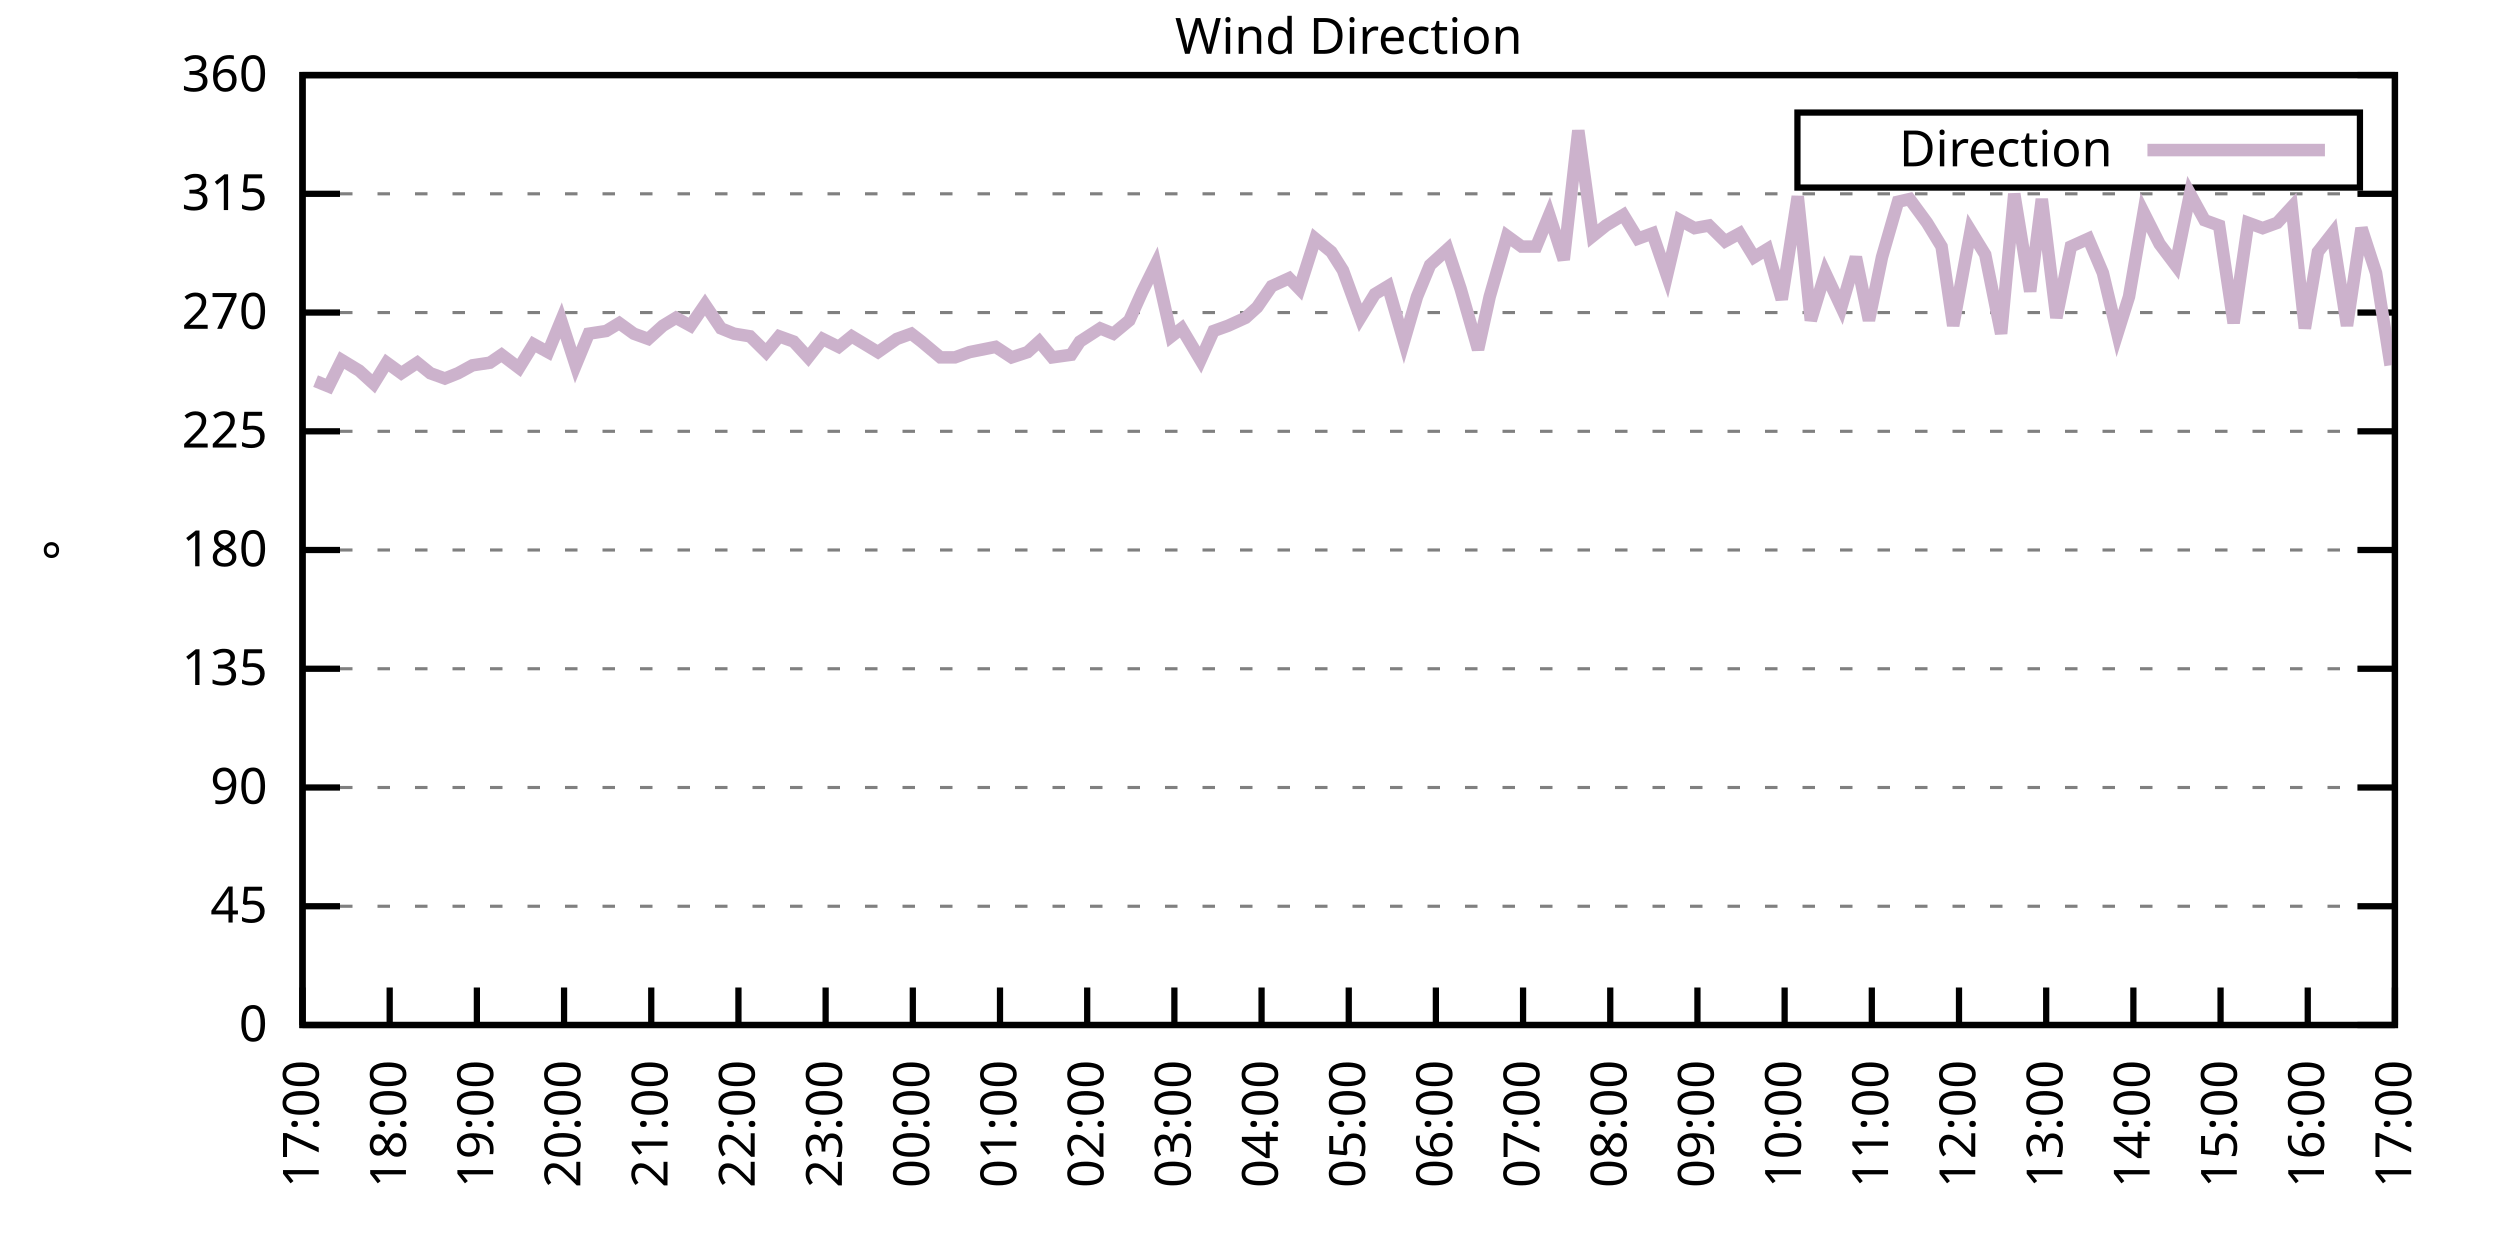
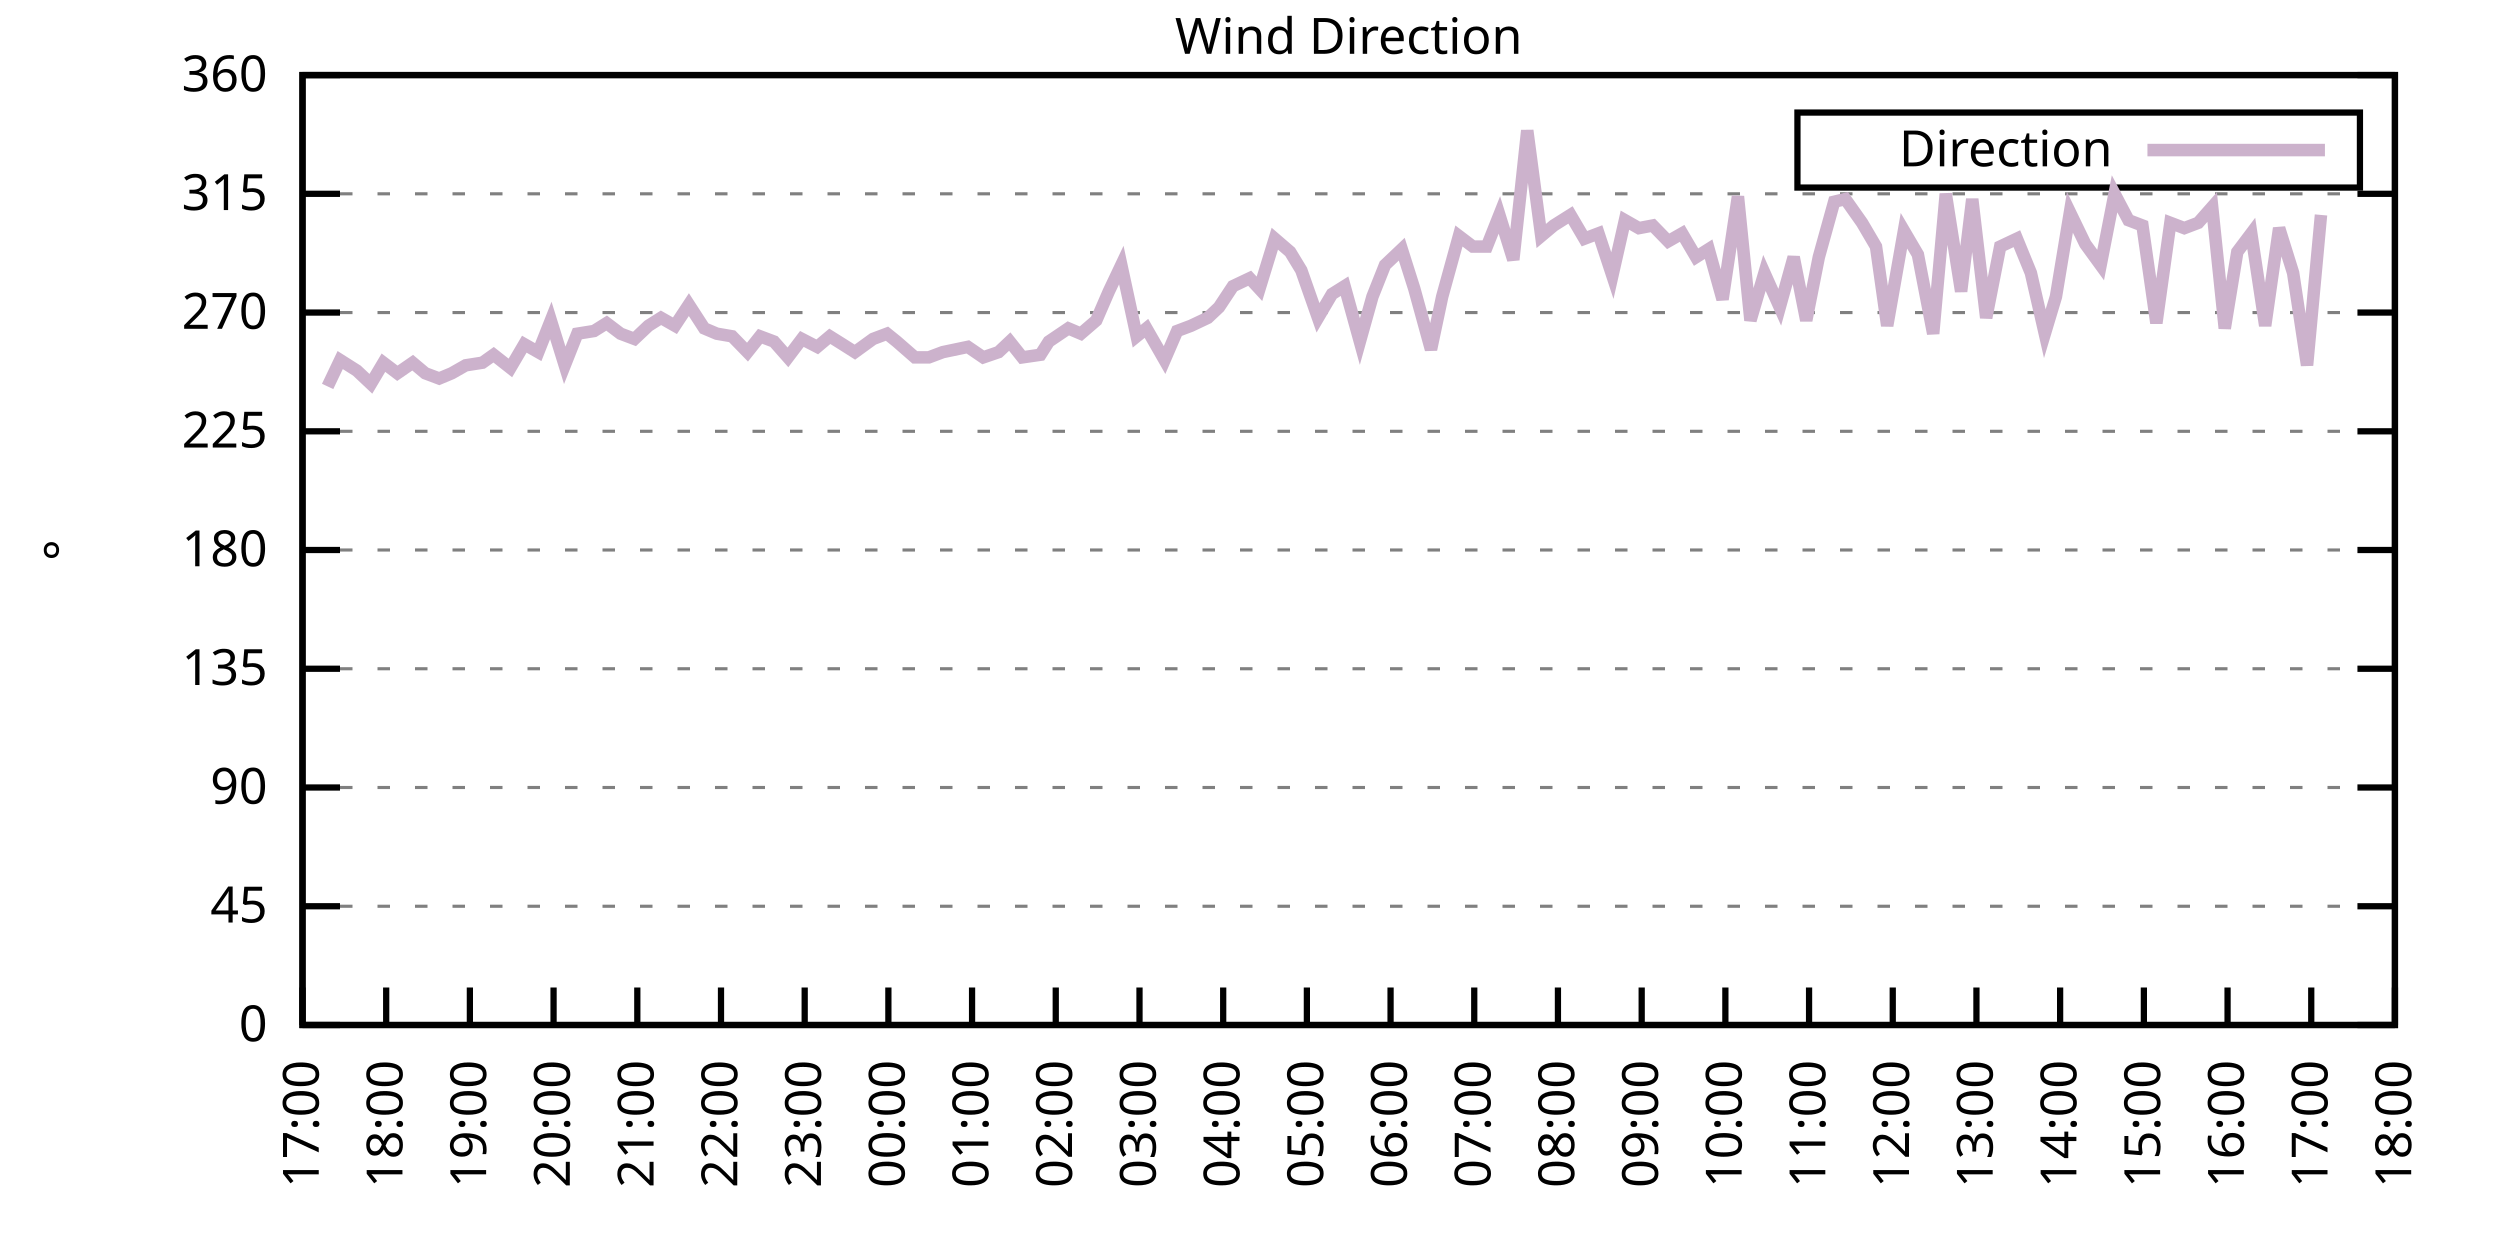
<svg xmlns="http://www.w3.org/2000/svg" xmlns:xlink="http://www.w3.org/1999/xlink" width="400" height="200" viewBox="0 0 400 200">
  <g id="gnuplot_canvas">
    <rect x="0" y="0" width="400" height="200" fill="none" />
    <defs>
      <circle id="gpDot" r="0.5" stroke-width="0.5" stroke="currentColor" />
      <path id="gpPt0" stroke-width="0.333" stroke="currentColor" d="M-1,0 h2 M0,-1 v2" />
      <path id="gpPt1" stroke-width="0.333" stroke="currentColor" d="M-1,-1 L1,1 M1,-1 L-1,1" />
      <path id="gpPt2" stroke-width="0.333" stroke="currentColor" d="M-1,0 L1,0 M0,-1 L0,1 M-1,-1 L1,1 M-1,1 L1,-1" />
      <rect id="gpPt3" stroke-width="0.333" stroke="currentColor" x="-1" y="-1" width="2" height="2" />
      <rect id="gpPt4" stroke-width="0.333" stroke="currentColor" fill="currentColor" x="-1" y="-1" width="2" height="2" />
      <circle id="gpPt5" stroke-width="0.333" stroke="currentColor" cx="0" cy="0" r="1" />
      <use xlink:href="#gpPt5" id="gpPt6" fill="currentColor" stroke="none" />
      <path id="gpPt7" stroke-width="0.333" stroke="currentColor" d="M0,-1.33 L-1.33,0.67 L1.33,0.67 z" />
      <use xlink:href="#gpPt7" id="gpPt8" fill="currentColor" stroke="none" />
      <use xlink:href="#gpPt7" id="gpPt9" stroke="currentColor" transform="rotate(180)" />
      <use xlink:href="#gpPt9" id="gpPt10" fill="currentColor" stroke="none" />
      <use xlink:href="#gpPt3" id="gpPt11" stroke="currentColor" transform="rotate(45)" />
      <use xlink:href="#gpPt11" id="gpPt12" fill="currentColor" stroke="none" />
      <path id="gpPt13" stroke-width="0.333" stroke="currentColor" d="M0,1.330 L1.265,0.411 L0.782,-1.067 L-0.782,-1.076 L-1.265,0.411 z" />
      <use xlink:href="#gpPt13" id="gpPt14" fill="currentColor" stroke="none" />
      <filter id="textbox" filterUnits="objectBoundingBox" x="0" y="0" height="1" width="1">
        <feFlood flood-color="white" flood-opacity="1" result="bgnd" />
        <feComposite in="SourceGraphic" in2="bgnd" operator="atop" />
      </filter>
      <filter id="greybox" filterUnits="objectBoundingBox" x="0" y="0" height="1" width="1">
        <feFlood flood-color="lightgrey" flood-opacity="1" result="grey" />
        <feComposite in="SourceGraphic" in2="grey" operator="atop" />
      </filter>
    </defs>
    <g fill="none" color="white" stroke="currentColor" stroke-width="1.00" stroke-linecap="butt" stroke-linejoin="miter">
</g>
    <g fill="none" color="black" stroke="currentColor" stroke-width="1.00" stroke-linecap="butt" stroke-linejoin="miter">
      <g stroke="none" shape-rendering="crispEdges">
        <polygon fill="rgb(255, 255, 255)" points="48.40,164.00 383.18,164.00 383.18,12.02 48.40,12.02 " />
      </g>
    </g>
    <g fill="none" color="black" stroke="currentColor" stroke-width="1.00" stroke-linecap="butt" stroke-linejoin="miter">
</g>
    <g fill="none" color="black" stroke="black" stroke-width="0.50" stroke-linecap="butt" stroke-linejoin="miter">
</g>
    <g fill="none" color="gray" stroke="currentColor" stroke-width="0.50" stroke-linecap="butt" stroke-linejoin="miter">
      <path stroke="gray" stroke-dasharray="2,4" class="gridline" d="M48.40,164.00 L383.19,164.00  " />
    </g>
    <g fill="none" color="gray" stroke="gray" stroke-width="1.00" stroke-linecap="butt" stroke-linejoin="miter">
</g>
    <g fill="none" color="black" stroke="currentColor" stroke-width="1.00" stroke-linecap="butt" stroke-linejoin="miter">
      <path stroke="black" d="M48.40,164.00 L54.40,164.00 M383.19,164.00 L377.19,164.00  " />
      <g transform="translate(42.80,166.60)" stroke="none" fill="black" font-family="Sans" font-size="8.00" text-anchor="end">
        <text>
          <tspan font-family="Sans"> 0</tspan>
        </text>
      </g>
    </g>
    <g fill="none" color="black" stroke="currentColor" stroke-width="1.00" stroke-linecap="butt" stroke-linejoin="miter">
</g>
    <g fill="none" color="black" stroke="black" stroke-width="0.50" stroke-linecap="butt" stroke-linejoin="miter">
</g>
    <g fill="none" color="gray" stroke="currentColor" stroke-width="0.50" stroke-linecap="butt" stroke-linejoin="miter">
      <path stroke="gray" stroke-dasharray="2,4" class="gridline" d="M48.40,145.00 L383.19,145.00  " />
    </g>
    <g fill="none" color="gray" stroke="gray" stroke-width="1.00" stroke-linecap="butt" stroke-linejoin="miter">
</g>
    <g fill="none" color="black" stroke="currentColor" stroke-width="1.00" stroke-linecap="butt" stroke-linejoin="miter">
      <path stroke="black" d="M48.40,145.00 L54.40,145.00 M383.19,145.00 L377.19,145.00  " />
      <g transform="translate(42.80,147.60)" stroke="none" fill="black" font-family="Sans" font-size="8.00" text-anchor="end">
        <text>
          <tspan font-family="Sans"> 45</tspan>
        </text>
      </g>
    </g>
    <g fill="none" color="black" stroke="currentColor" stroke-width="1.00" stroke-linecap="butt" stroke-linejoin="miter">
</g>
    <g fill="none" color="black" stroke="black" stroke-width="0.50" stroke-linecap="butt" stroke-linejoin="miter">
</g>
    <g fill="none" color="gray" stroke="currentColor" stroke-width="0.50" stroke-linecap="butt" stroke-linejoin="miter">
      <path stroke="gray" stroke-dasharray="2,4" class="gridline" d="M48.40,126.00 L383.19,126.00  " />
    </g>
    <g fill="none" color="gray" stroke="gray" stroke-width="1.00" stroke-linecap="butt" stroke-linejoin="miter">
</g>
    <g fill="none" color="black" stroke="currentColor" stroke-width="1.00" stroke-linecap="butt" stroke-linejoin="miter">
      <path stroke="black" d="M48.40,126.00 L54.40,126.00 M383.19,126.00 L377.19,126.00  " />
      <g transform="translate(42.80,128.60)" stroke="none" fill="black" font-family="Sans" font-size="8.00" text-anchor="end">
        <text>
          <tspan font-family="Sans"> 90</tspan>
        </text>
      </g>
    </g>
    <g fill="none" color="black" stroke="currentColor" stroke-width="1.00" stroke-linecap="butt" stroke-linejoin="miter">
</g>
    <g fill="none" color="black" stroke="black" stroke-width="0.50" stroke-linecap="butt" stroke-linejoin="miter">
</g>
    <g fill="none" color="gray" stroke="currentColor" stroke-width="0.50" stroke-linecap="butt" stroke-linejoin="miter">
      <path stroke="gray" stroke-dasharray="2,4" class="gridline" d="M48.40,107.00 L383.19,107.00  " />
    </g>
    <g fill="none" color="gray" stroke="gray" stroke-width="1.00" stroke-linecap="butt" stroke-linejoin="miter">
</g>
    <g fill="none" color="black" stroke="currentColor" stroke-width="1.00" stroke-linecap="butt" stroke-linejoin="miter">
      <path stroke="black" d="M48.40,107.00 L54.40,107.00 M383.19,107.00 L377.19,107.00  " />
      <g transform="translate(42.80,109.60)" stroke="none" fill="black" font-family="Sans" font-size="8.00" text-anchor="end">
        <text>
          <tspan font-family="Sans"> 135</tspan>
        </text>
      </g>
    </g>
    <g fill="none" color="black" stroke="currentColor" stroke-width="1.00" stroke-linecap="butt" stroke-linejoin="miter">
</g>
    <g fill="none" color="black" stroke="black" stroke-width="0.50" stroke-linecap="butt" stroke-linejoin="miter">
</g>
    <g fill="none" color="gray" stroke="currentColor" stroke-width="0.50" stroke-linecap="butt" stroke-linejoin="miter">
      <path stroke="gray" stroke-dasharray="2,4" class="gridline" d="M48.40,88.00 L383.19,88.00  " />
    </g>
    <g fill="none" color="gray" stroke="gray" stroke-width="1.00" stroke-linecap="butt" stroke-linejoin="miter">
</g>
    <g fill="none" color="black" stroke="currentColor" stroke-width="1.00" stroke-linecap="butt" stroke-linejoin="miter">
      <path stroke="black" d="M48.40,88.00 L54.40,88.00 M383.19,88.00 L377.19,88.00  " />
      <g transform="translate(42.80,90.60)" stroke="none" fill="black" font-family="Sans" font-size="8.00" text-anchor="end">
        <text>
          <tspan font-family="Sans"> 180</tspan>
        </text>
      </g>
    </g>
    <g fill="none" color="black" stroke="currentColor" stroke-width="1.00" stroke-linecap="butt" stroke-linejoin="miter">
</g>
    <g fill="none" color="black" stroke="black" stroke-width="0.50" stroke-linecap="butt" stroke-linejoin="miter">
</g>
    <g fill="none" color="gray" stroke="currentColor" stroke-width="0.50" stroke-linecap="butt" stroke-linejoin="miter">
      <path stroke="gray" stroke-dasharray="2,4" class="gridline" d="M48.40,69.01 L383.19,69.01  " />
    </g>
    <g fill="none" color="gray" stroke="gray" stroke-width="1.00" stroke-linecap="butt" stroke-linejoin="miter">
</g>
    <g fill="none" color="black" stroke="currentColor" stroke-width="1.00" stroke-linecap="butt" stroke-linejoin="miter">
      <path stroke="black" d="M48.40,69.01 L54.40,69.01 M383.19,69.01 L377.19,69.01  " />
      <g transform="translate(42.80,71.61)" stroke="none" fill="black" font-family="Sans" font-size="8.00" text-anchor="end">
        <text>
          <tspan font-family="Sans"> 225</tspan>
        </text>
      </g>
    </g>
    <g fill="none" color="black" stroke="currentColor" stroke-width="1.00" stroke-linecap="butt" stroke-linejoin="miter">
</g>
    <g fill="none" color="black" stroke="black" stroke-width="0.50" stroke-linecap="butt" stroke-linejoin="miter">
</g>
    <g fill="none" color="gray" stroke="currentColor" stroke-width="0.50" stroke-linecap="butt" stroke-linejoin="miter">
      <path stroke="gray" stroke-dasharray="2,4" class="gridline" d="M48.40,50.01 L383.19,50.01  " />
    </g>
    <g fill="none" color="gray" stroke="gray" stroke-width="1.00" stroke-linecap="butt" stroke-linejoin="miter">
</g>
    <g fill="none" color="black" stroke="currentColor" stroke-width="1.00" stroke-linecap="butt" stroke-linejoin="miter">
      <path stroke="black" d="M48.40,50.01 L54.40,50.01 M383.19,50.01 L377.19,50.01  " />
      <g transform="translate(42.80,52.61)" stroke="none" fill="black" font-family="Sans" font-size="8.00" text-anchor="end">
        <text>
          <tspan font-family="Sans"> 270</tspan>
        </text>
      </g>
    </g>
    <g fill="none" color="black" stroke="currentColor" stroke-width="1.00" stroke-linecap="butt" stroke-linejoin="miter">
</g>
    <g fill="none" color="black" stroke="black" stroke-width="0.50" stroke-linecap="butt" stroke-linejoin="miter">
</g>
    <g fill="none" color="gray" stroke="currentColor" stroke-width="0.50" stroke-linecap="butt" stroke-linejoin="miter">
      <path stroke="gray" stroke-dasharray="2,4" class="gridline" d="M48.40,31.01 L383.19,31.01  " />
    </g>
    <g fill="none" color="gray" stroke="gray" stroke-width="1.00" stroke-linecap="butt" stroke-linejoin="miter">
</g>
    <g fill="none" color="black" stroke="currentColor" stroke-width="1.00" stroke-linecap="butt" stroke-linejoin="miter">
      <path stroke="black" d="M48.40,31.01 L54.40,31.01 M383.19,31.01 L377.19,31.01  " />
      <g transform="translate(42.80,33.61)" stroke="none" fill="black" font-family="Sans" font-size="8.00" text-anchor="end">
        <text>
          <tspan font-family="Sans"> 315</tspan>
        </text>
      </g>
    </g>
    <g fill="none" color="black" stroke="currentColor" stroke-width="1.00" stroke-linecap="butt" stroke-linejoin="miter">
</g>
    <g fill="none" color="black" stroke="black" stroke-width="0.50" stroke-linecap="butt" stroke-linejoin="miter">
</g>
    <g fill="none" color="gray" stroke="currentColor" stroke-width="0.50" stroke-linecap="butt" stroke-linejoin="miter">
      <path stroke="gray" stroke-dasharray="2,4" class="gridline" d="M48.40,12.01 L383.19,12.01  " />
    </g>
    <g fill="none" color="gray" stroke="gray" stroke-width="1.00" stroke-linecap="butt" stroke-linejoin="miter">
</g>
    <g fill="none" color="black" stroke="currentColor" stroke-width="1.00" stroke-linecap="butt" stroke-linejoin="miter">
      <path stroke="black" d="M48.40,12.01 L54.40,12.01 M383.19,12.01 L377.19,12.01  " />
      <g transform="translate(42.80,14.61)" stroke="none" fill="black" font-family="Sans" font-size="8.00" text-anchor="end">
        <text>
          <tspan font-family="Sans"> 360</tspan>
        </text>
      </g>
    </g>
    <g fill="none" color="black" stroke="currentColor" stroke-width="1.00" stroke-linecap="butt" stroke-linejoin="miter">
      <path stroke="black" d="M48.40,164.00 L48.40,158.00  " />
      <g transform="translate(51.00,169.60) rotate(270.00)" stroke="none" fill="black" font-family="Sans" font-size="8.00" text-anchor="end">
        <text>
          <tspan font-family="Sans">17:00</tspan>
        </text>
      </g>
    </g>
    <g fill="none" color="black" stroke="currentColor" stroke-width="1.00" stroke-linecap="butt" stroke-linejoin="miter">
-       <path stroke="black" d="M62.35,164.00 L62.35,158.00  " />
-       <g transform="translate(64.95,169.60) rotate(270.00)" stroke="none" fill="black" font-family="Sans" font-size="8.00" text-anchor="end">
+       <path stroke="black" d="M61.79,164.00 L61.79,158.00  " />
+       <g transform="translate(64.39,169.60) rotate(270.00)" stroke="none" fill="black" font-family="Sans" font-size="8.00" text-anchor="end">
        <text>
          <tspan font-family="Sans">18:00</tspan>
        </text>
      </g>
    </g>
    <g fill="none" color="black" stroke="currentColor" stroke-width="1.00" stroke-linecap="butt" stroke-linejoin="miter">
-       <path stroke="black" d="M76.30,164.00 L76.30,158.00  " />
-       <g transform="translate(78.90,169.60) rotate(270.00)" stroke="none" fill="black" font-family="Sans" font-size="8.00" text-anchor="end">
+       <path stroke="black" d="M75.18,164.00 L75.18,158.00  " />
+       <g transform="translate(77.78,169.60) rotate(270.00)" stroke="none" fill="black" font-family="Sans" font-size="8.00" text-anchor="end">
        <text>
          <tspan font-family="Sans">19:00</tspan>
        </text>
      </g>
    </g>
    <g fill="none" color="black" stroke="currentColor" stroke-width="1.00" stroke-linecap="butt" stroke-linejoin="miter">
-       <path stroke="black" d="M90.25,164.00 L90.25,158.00  " />
-       <g transform="translate(92.85,169.60) rotate(270.00)" stroke="none" fill="black" font-family="Sans" font-size="8.00" text-anchor="end">
+       <path stroke="black" d="M88.57,164.00 L88.57,158.00  " />
+       <g transform="translate(91.17,169.60) rotate(270.00)" stroke="none" fill="black" font-family="Sans" font-size="8.00" text-anchor="end">
        <text>
          <tspan font-family="Sans">20:00</tspan>
        </text>
      </g>
    </g>
    <g fill="none" color="black" stroke="currentColor" stroke-width="1.00" stroke-linecap="butt" stroke-linejoin="miter">
-       <path stroke="black" d="M104.20,164.00 L104.20,158.00  " />
-       <g transform="translate(106.80,169.60) rotate(270.00)" stroke="none" fill="black" font-family="Sans" font-size="8.00" text-anchor="end">
+       <path stroke="black" d="M101.97,164.00 L101.97,158.00  " />
+       <g transform="translate(104.57,169.60) rotate(270.00)" stroke="none" fill="black" font-family="Sans" font-size="8.00" text-anchor="end">
        <text>
          <tspan font-family="Sans">21:00</tspan>
        </text>
      </g>
    </g>
    <g fill="none" color="black" stroke="currentColor" stroke-width="1.00" stroke-linecap="butt" stroke-linejoin="miter">
-       <path stroke="black" d="M118.15,164.00 L118.15,158.00  " />
-       <g transform="translate(120.75,169.60) rotate(270.00)" stroke="none" fill="black" font-family="Sans" font-size="8.00" text-anchor="end">
+       <path stroke="black" d="M115.36,164.00 L115.36,158.00  " />
+       <g transform="translate(117.96,169.60) rotate(270.00)" stroke="none" fill="black" font-family="Sans" font-size="8.00" text-anchor="end">
        <text>
          <tspan font-family="Sans">22:00</tspan>
        </text>
      </g>
    </g>
    <g fill="none" color="black" stroke="currentColor" stroke-width="1.00" stroke-linecap="butt" stroke-linejoin="miter">
-       <path stroke="black" d="M132.10,164.00 L132.10,158.00  " />
-       <g transform="translate(134.70,169.60) rotate(270.00)" stroke="none" fill="black" font-family="Sans" font-size="8.00" text-anchor="end">
+       <path stroke="black" d="M128.75,164.00 L128.75,158.00  " />
+       <g transform="translate(131.35,169.60) rotate(270.00)" stroke="none" fill="black" font-family="Sans" font-size="8.00" text-anchor="end">
        <text>
          <tspan font-family="Sans">23:00</tspan>
        </text>
      </g>
    </g>
    <g fill="none" color="black" stroke="currentColor" stroke-width="1.00" stroke-linecap="butt" stroke-linejoin="miter">
-       <path stroke="black" d="M146.05,164.00 L146.05,158.00  " />
-       <g transform="translate(148.65,169.60) rotate(270.00)" stroke="none" fill="black" font-family="Sans" font-size="8.00" text-anchor="end">
+       <path stroke="black" d="M142.14,164.00 L142.14,158.00  " />
+       <g transform="translate(144.74,169.60) rotate(270.00)" stroke="none" fill="black" font-family="Sans" font-size="8.00" text-anchor="end">
        <text>
          <tspan font-family="Sans">00:00</tspan>
        </text>
      </g>
    </g>
    <g fill="none" color="black" stroke="currentColor" stroke-width="1.00" stroke-linecap="butt" stroke-linejoin="miter">
-       <path stroke="black" d="M160.00,164.00 L160.00,158.00  " />
-       <g transform="translate(162.60,169.60) rotate(270.00)" stroke="none" fill="black" font-family="Sans" font-size="8.00" text-anchor="end">
+       <path stroke="black" d="M155.53,164.00 L155.53,158.00  " />
+       <g transform="translate(158.13,169.60) rotate(270.00)" stroke="none" fill="black" font-family="Sans" font-size="8.00" text-anchor="end">
        <text>
          <tspan font-family="Sans">01:00</tspan>
        </text>
      </g>
    </g>
    <g fill="none" color="black" stroke="currentColor" stroke-width="1.00" stroke-linecap="butt" stroke-linejoin="miter">
-       <path stroke="black" d="M173.95,164.00 L173.95,158.00  " />
-       <g transform="translate(176.55,169.60) rotate(270.00)" stroke="none" fill="black" font-family="Sans" font-size="8.00" text-anchor="end">
+       <path stroke="black" d="M168.92,164.00 L168.92,158.00  " />
+       <g transform="translate(171.52,169.60) rotate(270.00)" stroke="none" fill="black" font-family="Sans" font-size="8.00" text-anchor="end">
        <text>
          <tspan font-family="Sans">02:00</tspan>
        </text>
      </g>
    </g>
    <g fill="none" color="black" stroke="currentColor" stroke-width="1.00" stroke-linecap="butt" stroke-linejoin="miter">
-       <path stroke="black" d="M187.90,164.00 L187.90,158.00  " />
-       <g transform="translate(190.50,169.60) rotate(270.00)" stroke="none" fill="black" font-family="Sans" font-size="8.00" text-anchor="end">
+       <path stroke="black" d="M182.32,164.00 L182.32,158.00  " />
+       <g transform="translate(184.92,169.60) rotate(270.00)" stroke="none" fill="black" font-family="Sans" font-size="8.00" text-anchor="end">
        <text>
          <tspan font-family="Sans">03:00</tspan>
        </text>
      </g>
    </g>
    <g fill="none" color="black" stroke="currentColor" stroke-width="1.00" stroke-linecap="butt" stroke-linejoin="miter">
-       <path stroke="black" d="M201.85,164.00 L201.85,158.00  " />
-       <g transform="translate(204.45,169.60) rotate(270.00)" stroke="none" fill="black" font-family="Sans" font-size="8.00" text-anchor="end">
+       <path stroke="black" d="M195.71,164.00 L195.71,158.00  " />
+       <g transform="translate(198.31,169.60) rotate(270.00)" stroke="none" fill="black" font-family="Sans" font-size="8.00" text-anchor="end">
        <text>
          <tspan font-family="Sans">04:00</tspan>
        </text>
      </g>
    </g>
    <g fill="none" color="black" stroke="currentColor" stroke-width="1.00" stroke-linecap="butt" stroke-linejoin="miter">
-       <path stroke="black" d="M215.80,164.00 L215.80,158.00  " />
-       <g transform="translate(218.40,169.60) rotate(270.00)" stroke="none" fill="black" font-family="Sans" font-size="8.00" text-anchor="end">
+       <path stroke="black" d="M209.10,164.00 L209.10,158.00  " />
+       <g transform="translate(211.70,169.60) rotate(270.00)" stroke="none" fill="black" font-family="Sans" font-size="8.00" text-anchor="end">
        <text>
          <tspan font-family="Sans">05:00</tspan>
        </text>
      </g>
    </g>
    <g fill="none" color="black" stroke="currentColor" stroke-width="1.00" stroke-linecap="butt" stroke-linejoin="miter">
-       <path stroke="black" d="M229.74,164.00 L229.74,158.00  " />
-       <g transform="translate(232.34,169.60) rotate(270.00)" stroke="none" fill="black" font-family="Sans" font-size="8.00" text-anchor="end">
+       <path stroke="black" d="M222.49,164.00 L222.49,158.00  " />
+       <g transform="translate(225.09,169.60) rotate(270.00)" stroke="none" fill="black" font-family="Sans" font-size="8.00" text-anchor="end">
        <text>
          <tspan font-family="Sans">06:00</tspan>
        </text>
      </g>
    </g>
    <g fill="none" color="black" stroke="currentColor" stroke-width="1.00" stroke-linecap="butt" stroke-linejoin="miter">
-       <path stroke="black" d="M243.69,164.00 L243.69,158.00  " />
-       <g transform="translate(246.29,169.60) rotate(270.00)" stroke="none" fill="black" font-family="Sans" font-size="8.00" text-anchor="end">
+       <path stroke="black" d="M235.88,164.00 L235.88,158.00  " />
+       <g transform="translate(238.48,169.60) rotate(270.00)" stroke="none" fill="black" font-family="Sans" font-size="8.00" text-anchor="end">
        <text>
          <tspan font-family="Sans">07:00</tspan>
        </text>
      </g>
    </g>
    <g fill="none" color="black" stroke="currentColor" stroke-width="1.00" stroke-linecap="butt" stroke-linejoin="miter">
-       <path stroke="black" d="M257.64,164.00 L257.64,158.00  " />
-       <g transform="translate(260.24,169.60) rotate(270.00)" stroke="none" fill="black" font-family="Sans" font-size="8.00" text-anchor="end">
+       <path stroke="black" d="M249.27,164.00 L249.27,158.00  " />
+       <g transform="translate(251.87,169.60) rotate(270.00)" stroke="none" fill="black" font-family="Sans" font-size="8.00" text-anchor="end">
        <text>
          <tspan font-family="Sans">08:00</tspan>
        </text>
      </g>
    </g>
    <g fill="none" color="black" stroke="currentColor" stroke-width="1.00" stroke-linecap="butt" stroke-linejoin="miter">
-       <path stroke="black" d="M271.59,164.00 L271.59,158.00  " />
-       <g transform="translate(274.19,169.60) rotate(270.00)" stroke="none" fill="black" font-family="Sans" font-size="8.00" text-anchor="end">
+       <path stroke="black" d="M262.67,164.00 L262.67,158.00  " />
+       <g transform="translate(265.27,169.60) rotate(270.00)" stroke="none" fill="black" font-family="Sans" font-size="8.00" text-anchor="end">
        <text>
          <tspan font-family="Sans">09:00</tspan>
        </text>
      </g>
    </g>
    <g fill="none" color="black" stroke="currentColor" stroke-width="1.00" stroke-linecap="butt" stroke-linejoin="miter">
-       <path stroke="black" d="M285.54,164.00 L285.54,158.00  " />
-       <g transform="translate(288.14,169.60) rotate(270.00)" stroke="none" fill="black" font-family="Sans" font-size="8.00" text-anchor="end">
+       <path stroke="black" d="M276.06,164.00 L276.06,158.00  " />
+       <g transform="translate(278.66,169.60) rotate(270.00)" stroke="none" fill="black" font-family="Sans" font-size="8.00" text-anchor="end">
        <text>
          <tspan font-family="Sans">10:00</tspan>
        </text>
      </g>
    </g>
    <g fill="none" color="black" stroke="currentColor" stroke-width="1.00" stroke-linecap="butt" stroke-linejoin="miter">
-       <path stroke="black" d="M299.49,164.00 L299.49,158.00  " />
-       <g transform="translate(302.09,169.60) rotate(270.00)" stroke="none" fill="black" font-family="Sans" font-size="8.00" text-anchor="end">
+       <path stroke="black" d="M289.45,164.00 L289.45,158.00  " />
+       <g transform="translate(292.05,169.60) rotate(270.00)" stroke="none" fill="black" font-family="Sans" font-size="8.00" text-anchor="end">
        <text>
          <tspan font-family="Sans">11:00</tspan>
        </text>
      </g>
    </g>
    <g fill="none" color="black" stroke="currentColor" stroke-width="1.00" stroke-linecap="butt" stroke-linejoin="miter">
-       <path stroke="black" d="M313.44,164.00 L313.44,158.00  " />
-       <g transform="translate(316.04,169.60) rotate(270.00)" stroke="none" fill="black" font-family="Sans" font-size="8.00" text-anchor="end">
+       <path stroke="black" d="M302.84,164.00 L302.84,158.00  " />
+       <g transform="translate(305.44,169.60) rotate(270.00)" stroke="none" fill="black" font-family="Sans" font-size="8.00" text-anchor="end">
        <text>
          <tspan font-family="Sans">12:00</tspan>
        </text>
      </g>
    </g>
    <g fill="none" color="black" stroke="currentColor" stroke-width="1.00" stroke-linecap="butt" stroke-linejoin="miter">
-       <path stroke="black" d="M327.39,164.00 L327.39,158.00  " />
-       <g transform="translate(329.99,169.60) rotate(270.00)" stroke="none" fill="black" font-family="Sans" font-size="8.00" text-anchor="end">
+       <path stroke="black" d="M316.23,164.00 L316.23,158.00  " />
+       <g transform="translate(318.83,169.60) rotate(270.00)" stroke="none" fill="black" font-family="Sans" font-size="8.00" text-anchor="end">
        <text>
          <tspan font-family="Sans">13:00</tspan>
        </text>
      </g>
    </g>
    <g fill="none" color="black" stroke="currentColor" stroke-width="1.00" stroke-linecap="butt" stroke-linejoin="miter">
-       <path stroke="black" d="M341.34,164.00 L341.34,158.00  " />
-       <g transform="translate(343.94,169.60) rotate(270.00)" stroke="none" fill="black" font-family="Sans" font-size="8.00" text-anchor="end">
+       <path stroke="black" d="M329.62,164.00 L329.62,158.00  " />
+       <g transform="translate(332.22,169.60) rotate(270.00)" stroke="none" fill="black" font-family="Sans" font-size="8.00" text-anchor="end">
        <text>
          <tspan font-family="Sans">14:00</tspan>
        </text>
      </g>
    </g>
    <g fill="none" color="black" stroke="currentColor" stroke-width="1.00" stroke-linecap="butt" stroke-linejoin="miter">
-       <path stroke="black" d="M355.29,164.00 L355.29,158.00  " />
-       <g transform="translate(357.89,169.60) rotate(270.00)" stroke="none" fill="black" font-family="Sans" font-size="8.00" text-anchor="end">
+       <path stroke="black" d="M343.02,164.00 L343.02,158.00  " />
+       <g transform="translate(345.62,169.60) rotate(270.00)" stroke="none" fill="black" font-family="Sans" font-size="8.00" text-anchor="end">
        <text>
          <tspan font-family="Sans">15:00</tspan>
        </text>
      </g>
    </g>
    <g fill="none" color="black" stroke="currentColor" stroke-width="1.00" stroke-linecap="butt" stroke-linejoin="miter">
-       <path stroke="black" d="M369.24,164.00 L369.24,158.00  " />
-       <g transform="translate(371.84,169.60) rotate(270.00)" stroke="none" fill="black" font-family="Sans" font-size="8.00" text-anchor="end">
+       <path stroke="black" d="M356.41,164.00 L356.41,158.00  " />
+       <g transform="translate(359.01,169.60) rotate(270.00)" stroke="none" fill="black" font-family="Sans" font-size="8.00" text-anchor="end">
        <text>
          <tspan font-family="Sans">16:00</tspan>
+         </text>
+       </g>
+     </g>
+     <g fill="none" color="black" stroke="currentColor" stroke-width="1.00" stroke-linecap="butt" stroke-linejoin="miter">
+       <path stroke="black" d="M369.80,164.00 L369.80,158.00  " />
+       <g transform="translate(372.40,169.60) rotate(270.00)" stroke="none" fill="black" font-family="Sans" font-size="8.00" text-anchor="end">
+         <text>
+           <tspan font-family="Sans">17:00</tspan>
        </text>
      </g>
    </g>
    <g fill="none" color="black" stroke="currentColor" stroke-width="1.00" stroke-linecap="butt" stroke-linejoin="miter">
      <path stroke="black" d="M383.19,164.00 L383.19,158.00  " />
      <g transform="translate(385.79,169.60) rotate(270.00)" stroke="none" fill="black" font-family="Sans" font-size="8.00" text-anchor="end">
        <text>
-           <tspan font-family="Sans">17:00</tspan>
+           <tspan font-family="Sans">18:00</tspan>
        </text>
      </g>
    </g>
    <g fill="none" color="black" stroke="currentColor" stroke-width="1.00" stroke-linecap="butt" stroke-linejoin="miter">
</g>
    <g fill="none" color="black" stroke="currentColor" stroke-width="1.00" stroke-linecap="butt" stroke-linejoin="miter">
      <path stroke="black" d="M48.40,12.01 L48.40,164.00 L383.19,164.00 L383.19,12.01 L48.40,12.01 Z  " />
    </g>
    <g fill="none" color="black" stroke="currentColor" stroke-width="1.00" stroke-linecap="butt" stroke-linejoin="miter">
</g>
    <g fill="none" color="black" stroke="currentColor" stroke-width="1.00" stroke-linecap="butt" stroke-linejoin="miter">
      <path stroke="black" d="M287.59,30.01 L287.59,18.01 L377.59,18.01 L377.59,30.01 L287.59,30.01 Z  " />
    </g>
    <g id="Wind_direction_plot_1">
      <g fill="none" color="white" stroke="black" stroke-width="2.00" stroke-linecap="butt" stroke-linejoin="miter">
</g>
      <g fill="none" color="black" stroke="currentColor" stroke-width="2.00" stroke-linecap="butt" stroke-linejoin="miter">
        <g transform="translate(337.99,26.61)" stroke="none" fill="black" font-family="Sans" font-size="8.00" text-anchor="end">
          <text>
            <tspan font-family="Sans">Direction</tspan>
          </text>
        </g>
      </g>
      <g fill="none" color="black" stroke="currentColor" stroke-width="2.00" stroke-linecap="butt" stroke-linejoin="miter">
-         <path stroke="rgb(204, 178, 204)" d="M343.59,24.01 L371.99,24.01 M50.49,60.98 L52.58,61.83 L54.68,57.61 L57.47,59.30 L59.79,61.41 L61.88,58.03   L64.21,59.72 L66.77,58.03 L68.86,59.72 L71.18,60.56 L73.28,59.72 L75.60,58.45 L78.39,58.03 L80.25,56.76   L83.04,58.87 L85.37,55.07 L87.69,56.34 L89.78,51.27 L92.11,58.45 L94.20,53.39 L96.99,52.96 L99.08,51.70   L101.41,53.39 L103.73,54.23 L106.06,52.12 L108.15,50.85 L110.48,52.12 L112.80,48.74 L115.36,52.54 L117.45,53.39   L120.01,53.81 L122.57,56.34 L124.66,53.81 L126.98,54.65 L129.31,57.18 L131.63,54.23 L134.19,55.50 L136.28,53.81   L138.37,55.07 L140.47,56.34 L143.49,54.23 L145.81,53.39 L147.44,54.65 L150.46,57.18 L152.79,57.18 L155.11,56.34   L159.30,55.50 L161.86,57.18 L164.41,56.34 L166.27,54.65 L168.37,57.18 L171.39,56.76 L172.78,54.65 L176.04,52.54   L178.13,53.39 L180.69,51.27 L182.78,46.63 L184.87,42.41 L187.43,53.81 L189.06,52.54 L192.08,57.61 L194.17,52.96   L196.50,52.12 L199.29,50.85 L201.15,49.16 L203.47,45.79 L206.26,44.52 L207.89,46.21 L210.45,38.19 L213.01,40.30   L214.87,43.25 L217.65,50.85 L219.98,47.05 L222.07,45.79 L224.63,54.65 L226.72,47.47 L228.81,42.41 L231.60,39.87   L233.70,46.21 L236.49,55.92 L238.35,47.47 L241.14,37.76 L243.46,39.45 L245.79,39.45 L247.88,34.39 L250.20,41.56   L252.53,20.88 L254.85,37.76 L256.95,36.08 L259.74,34.39 L262.06,38.19 L264.39,37.34 L266.71,44.10 L268.80,35.23   L271.13,36.50 L273.45,36.08 L276.01,38.61 L278.34,37.34 L280.66,41.14 L282.75,39.87 L285.08,47.90 L287.64,31.43   L289.73,51.27 L292.05,43.67 L294.61,49.16 L296.94,41.14 L299.03,51.27 L301.12,41.14 L303.68,32.28 L305.54,31.85   L308.33,35.65 L310.65,39.45 L312.51,52.12 L315.30,36.92 L317.63,40.72 L320.18,53.39 L322.28,31.01 L324.83,46.63   L326.69,31.85 L329.02,50.85 L331.34,39.45 L334.13,38.19 L336.46,43.67 L338.78,53.39 L340.64,47.47 L342.97,33.96   L345.53,39.03 L348.08,42.41 L350.41,31.01 L352.73,35.23 L355.06,36.08 L357.38,51.70 L359.71,35.65 L362.03,36.50   L364.36,35.65 L366.68,33.12 L368.78,52.54 L370.87,40.30 L373.19,37.34 L375.52,52.12 L377.84,36.50 L380.17,43.67   L382.49,58.45  " />
+         <path stroke="rgb(204, 178, 204)" d="M343.59,24.01 L371.99,24.01 M52.42,61.83 L54.43,57.61 L57.10,59.30 L59.34,61.41 L61.35,58.03 L63.58,59.72   L66.03,58.03 L68.04,59.72 L70.27,60.56 L72.28,59.72 L74.51,58.45 L77.19,58.03 L78.98,56.76 L81.66,58.87   L83.89,55.07 L86.12,56.34 L88.13,51.27 L90.36,58.45 L92.37,53.39 L95.05,52.96 L97.06,51.70 L99.29,53.39   L101.52,54.23 L103.75,52.12 L105.76,50.85 L107.99,52.12 L110.22,48.74 L112.68,52.54 L114.69,53.39 L117.14,53.81   L119.60,56.34 L121.61,53.81 L123.84,54.65 L126.07,57.18 L128.30,54.23 L130.76,55.50 L132.77,53.81 L134.78,55.07   L136.78,56.34 L139.69,54.23 L141.92,53.39 L143.48,54.65 L146.38,57.18 L148.61,57.18 L150.85,56.34 L154.86,55.50   L157.32,57.18 L159.77,56.34 L161.56,54.65 L163.57,57.18 L166.47,56.76 L167.81,54.65 L170.93,52.54 L172.94,53.39   L175.40,51.27 L177.41,46.63 L179.41,42.41 L181.87,53.81 L183.43,52.54 L186.33,57.61 L188.34,52.96 L190.57,52.12   L193.25,50.85 L195.04,49.16 L197.27,45.79 L199.95,44.52 L201.51,46.21 L203.97,38.19 L206.42,40.30 L208.21,43.25   L210.88,50.85 L213.12,47.05 L215.13,45.79 L217.58,54.65 L219.59,47.47 L221.60,42.41 L224.28,39.87 L226.29,46.21   L228.96,55.92 L230.75,47.47 L233.43,37.76 L235.66,39.45 L237.89,39.45 L239.90,34.39 L242.13,41.56 L244.36,20.88   L246.60,37.76 L248.60,36.08 L251.28,34.39 L253.51,38.19 L255.75,37.34 L257.98,44.10 L259.99,35.23 L262.22,36.50   L264.45,36.08 L266.91,38.61 L269.14,37.34 L271.37,41.14 L273.38,39.87 L275.61,47.90 L278.07,31.43 L280.07,51.27   L282.31,43.67 L284.76,49.16 L286.99,41.14 L289.00,51.27 L291.01,41.14 L293.47,32.28 L295.25,31.85 L297.93,35.65   L300.16,39.45 L301.95,52.12 L304.63,36.92 L306.86,40.72 L309.31,53.39 L311.32,31.01 L313.78,46.63 L315.56,31.85   L317.79,50.85 L320.03,39.45 L322.70,38.19 L324.94,43.67 L327.17,53.39 L328.95,47.47 L331.19,33.96 L333.64,39.03   L336.10,42.41 L338.33,31.01 L340.56,35.23 L342.79,36.08 L345.02,51.70 L347.26,35.65 L349.49,36.50 L351.72,35.65   L353.95,33.12 L355.96,52.54 L357.97,40.30 L360.20,37.34 L362.43,52.12 L364.66,36.50 L366.90,43.67 L369.13,58.45   L371.36,34.39  " />
      </g>
    </g>
    <g fill="none" color="black" stroke="currentColor" stroke-width="2.00" stroke-linecap="butt" stroke-linejoin="miter">
</g>
    <g fill="none" color="black" stroke="black" stroke-width="1.00" stroke-linecap="butt" stroke-linejoin="miter">
</g>
    <g fill="none" color="black" stroke="currentColor" stroke-width="1.00" stroke-linecap="butt" stroke-linejoin="miter">
      <path stroke="black" d="M48.40,12.01 L48.40,164.00 L383.19,164.00 L383.19,12.01 L48.40,12.01 Z  " />
      <g transform="translate(12.80,88.01) rotate(270.00)" stroke="none" fill="black" font-family="Sans" font-size="8.00" text-anchor="middle">
        <text>
          <tspan font-family="Sans">°</tspan>
        </text>
      </g>
    </g>
    <g fill="none" color="black" stroke="currentColor" stroke-width="1.00" stroke-linecap="butt" stroke-linejoin="miter">
</g>
    <g fill="none" color="black" stroke="currentColor" stroke-width="1.00" stroke-linecap="butt" stroke-linejoin="miter">
      <g transform="translate(215.79,8.61)" stroke="none" fill="black" font-family="Sans" font-size="8.00" text-anchor="middle">
        <text>
          <tspan font-family="Sans">Wind Direction</tspan>
        </text>
      </g>
    </g>
    <g fill="none" color="black" stroke="currentColor" stroke-width="1.00" stroke-linecap="butt" stroke-linejoin="miter">
</g>
  </g>
</svg>
